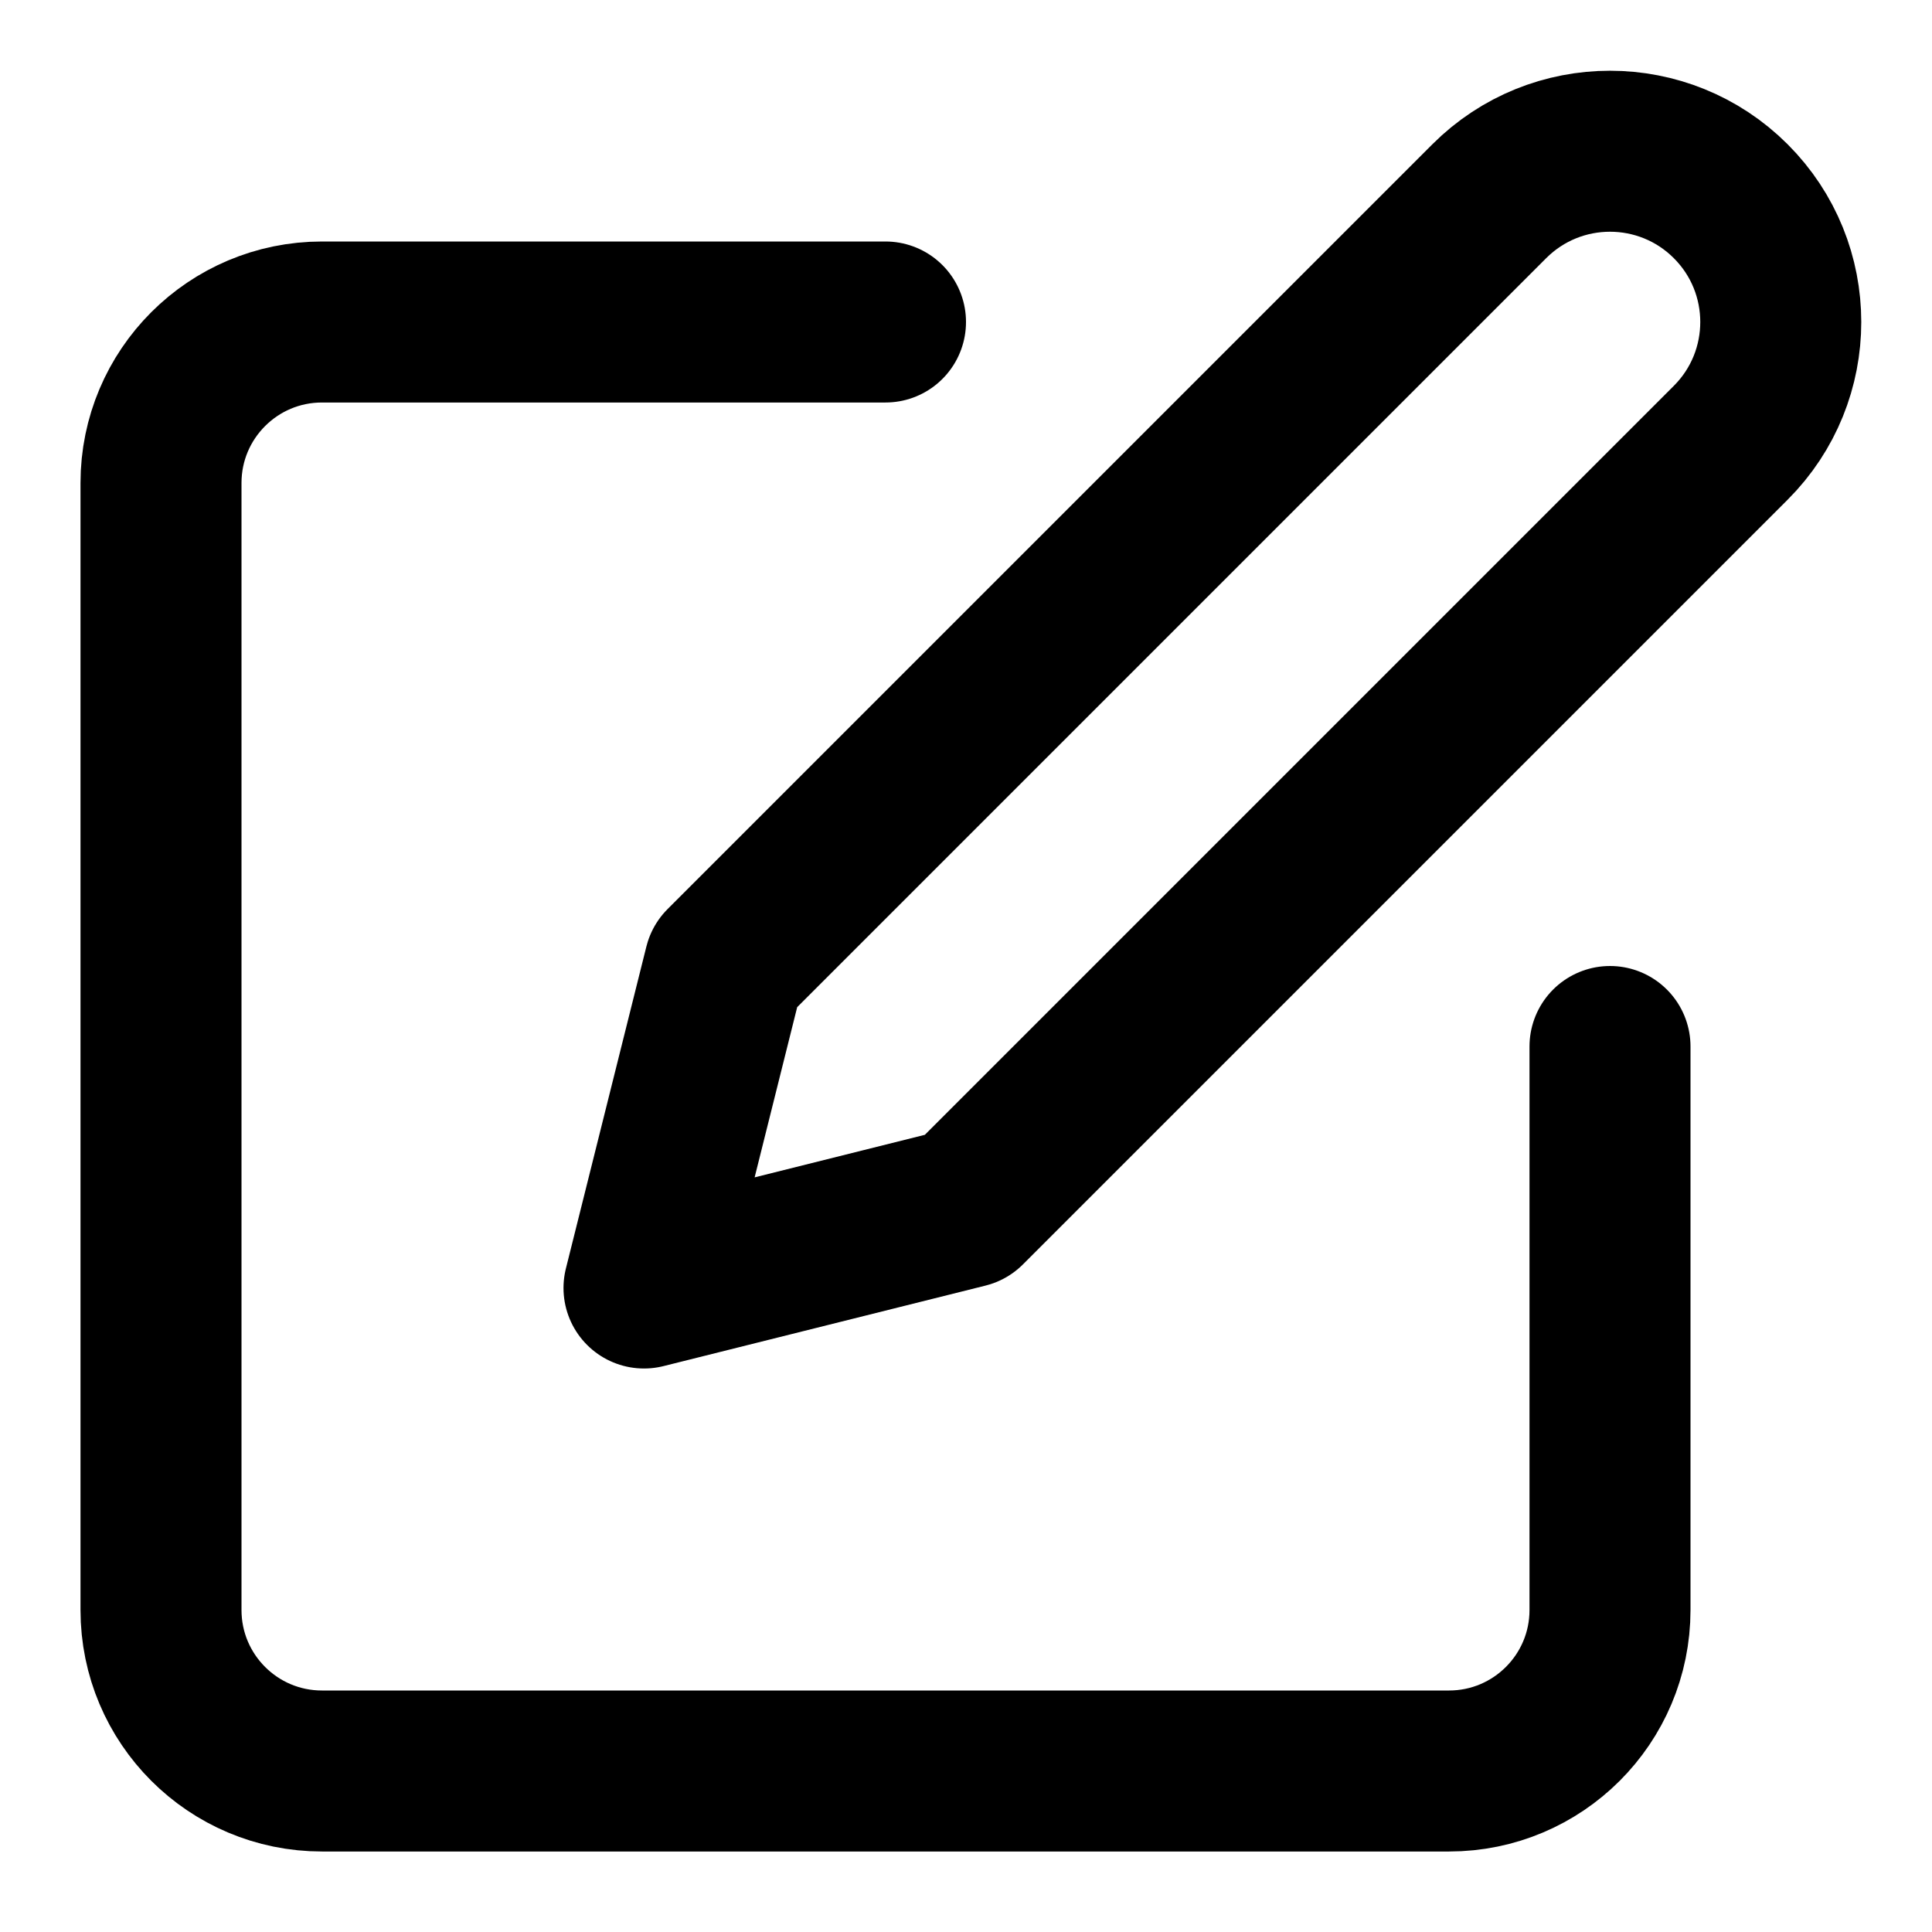
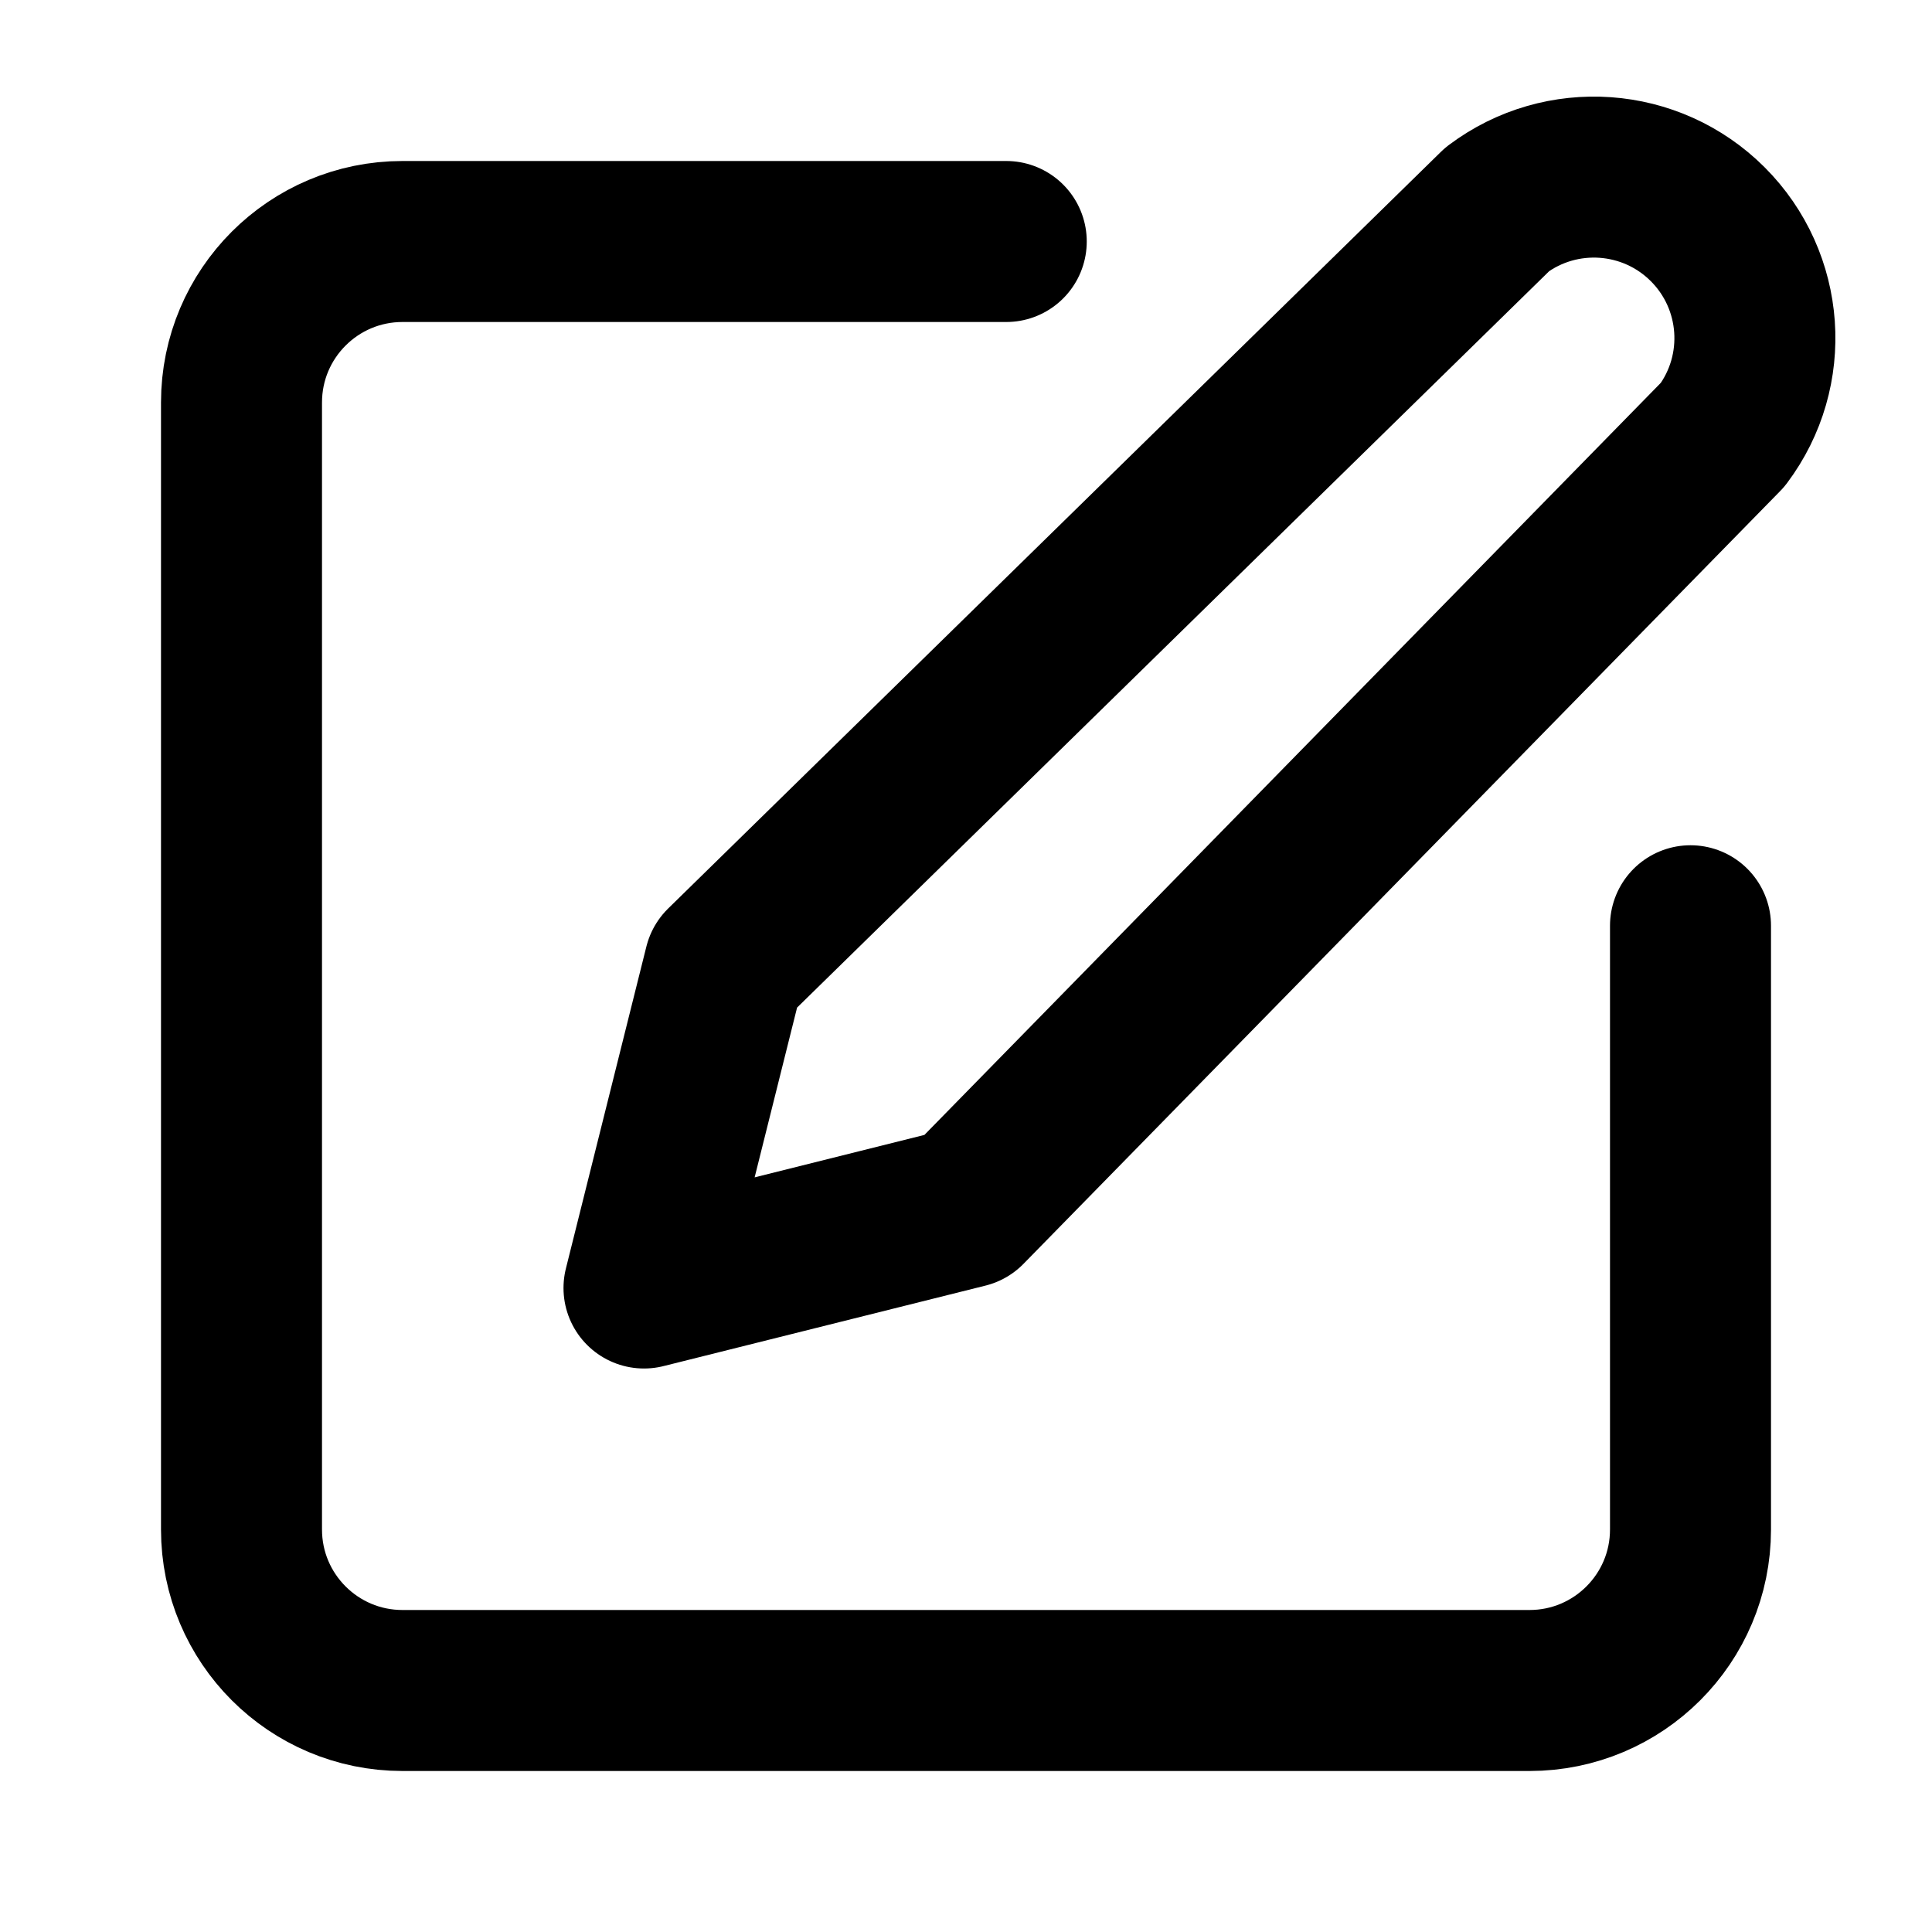
<svg xmlns="http://www.w3.org/2000/svg" width="24" height="24" viewBox="0 0 24 24" fill="none" stroke="currentColor" stroke-width="2" stroke-linecap="round" stroke-linejoin="round">
-   <path d="M11 4H4a2 2 0 0 0-2 2v14a2 2 0 0 0 2 2h14a2 2 0 0 0 2-2v-7" />
-   <path d="M18.5 2.5a2.12 2.12 0 0 1 3 3L12 15l-4 1 1-4Z" />
+   <path d="M12.5 3H5a2 2 0 0 0-2 2v14a2 2 0 0 0 2 2h14a2 2 0 0 0 2-2v-7.5" />
+   <path d="M21.4 5.4a2 2 0 0 0-2.8-2.8L9 12l-1 4 4-1Z" />
</svg>
